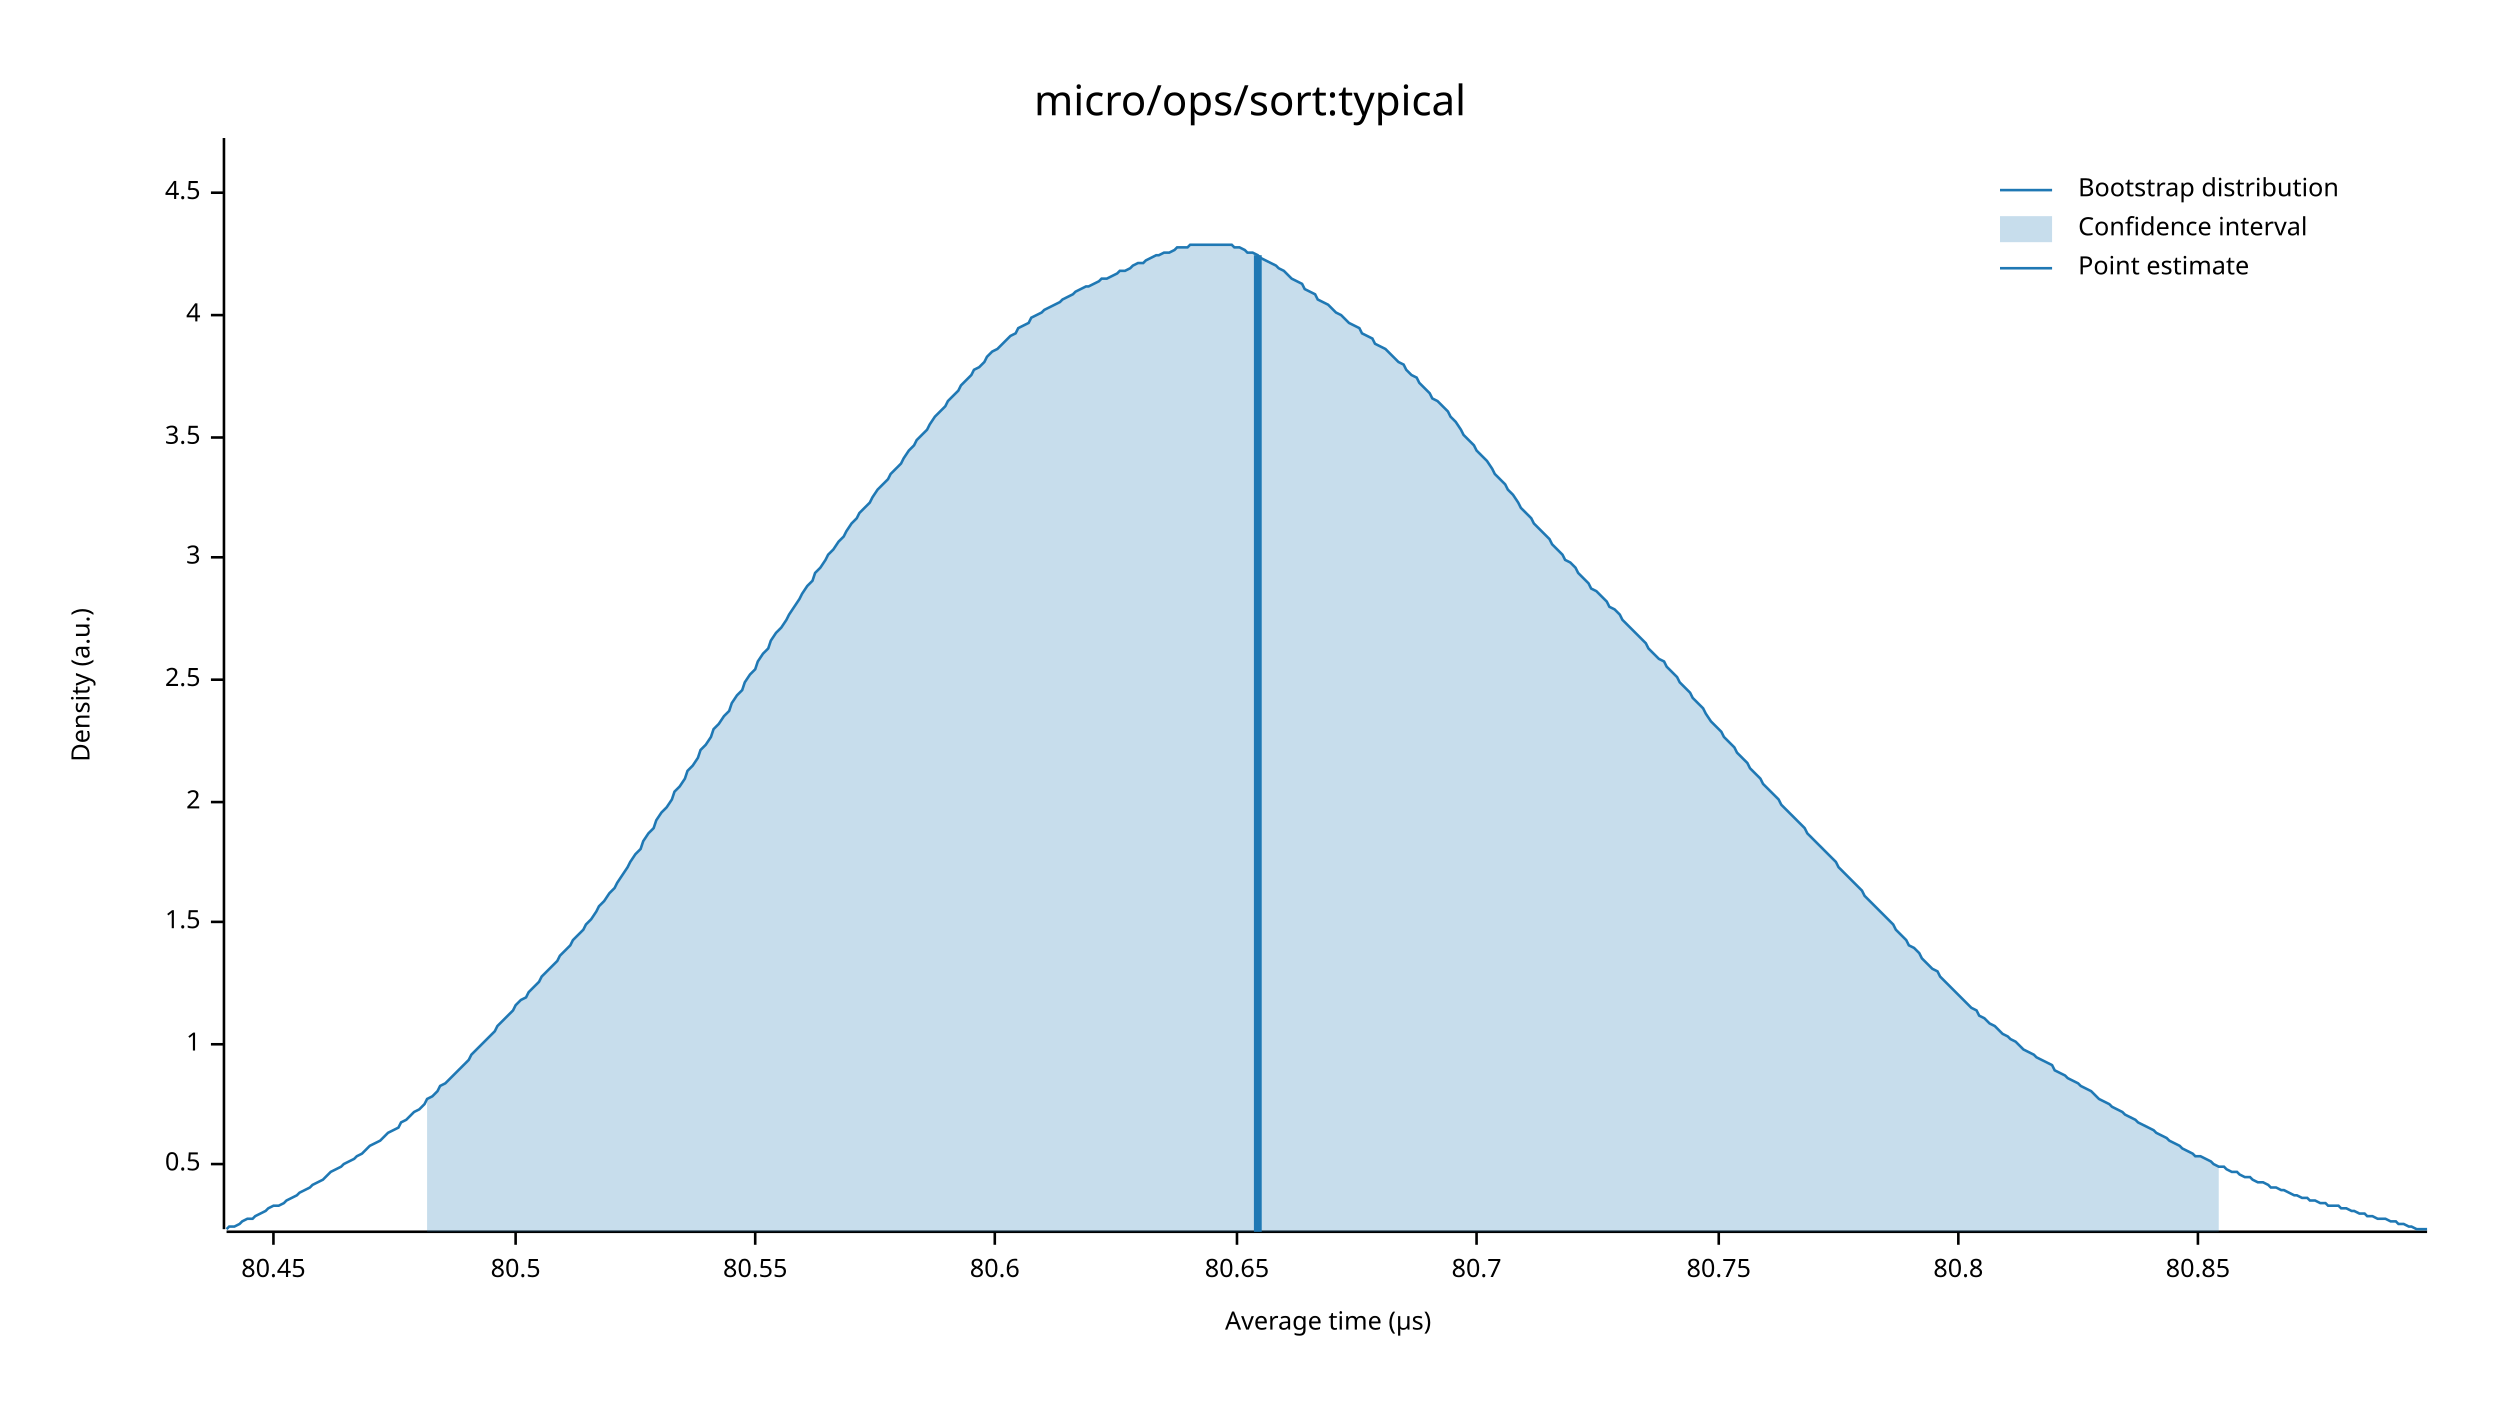
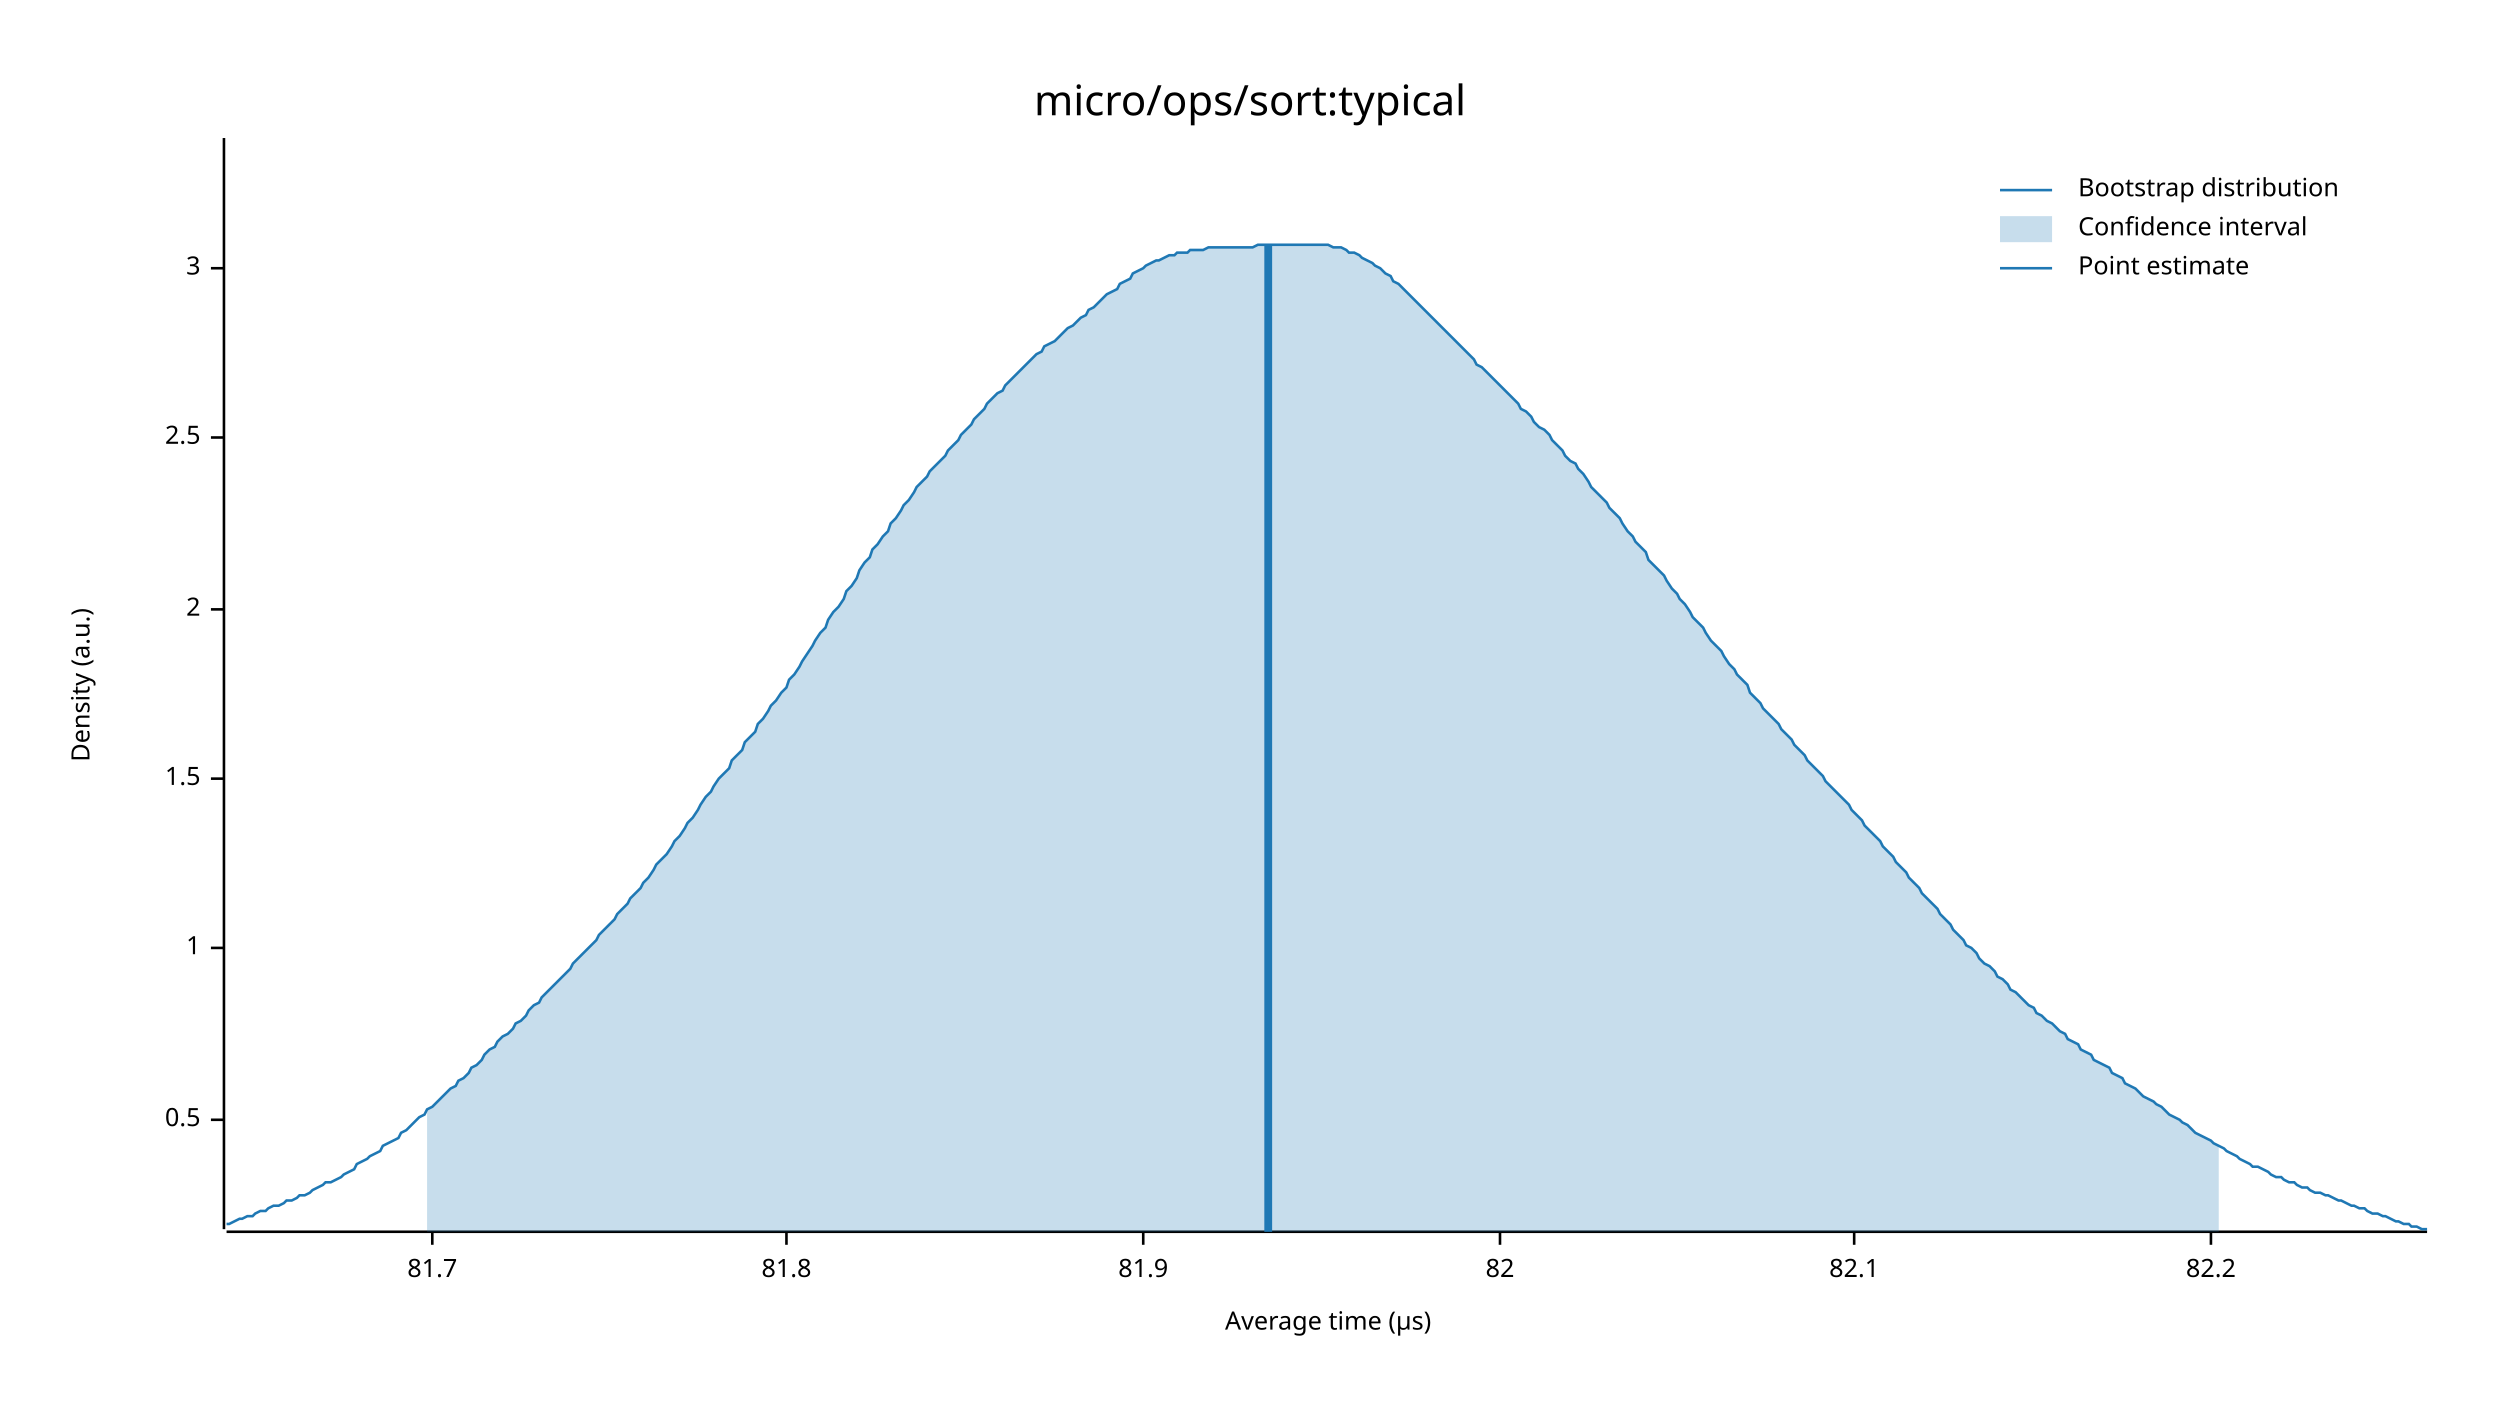
<svg xmlns="http://www.w3.org/2000/svg" width="960" height="540" viewBox="0 0 960 540">
  <text x="480" y="32" dy="0.76em" text-anchor="middle" font-family="sans-serif" font-size="16.129" opacity="1" fill="#000000">
micro/ops/sort:typical
</text>
  <text x="27" y="263" dy="0.76em" text-anchor="middle" font-family="sans-serif" font-size="9.677" opacity="1" fill="#000000" transform="rotate(270, 27, 263)">
Density (a.u.)
</text>
  <text x="510" y="513" dy="-0.5ex" text-anchor="middle" font-family="sans-serif" font-size="9.677" opacity="1" fill="#000000">
Average time (µs)
</text>
  <polyline fill="none" opacity="1" stroke="#000000" stroke-width="1" points="86,53 86,472 " />
-   <text x="77" y="447" dy="0.5ex" text-anchor="end" font-family="sans-serif" font-size="9.677" opacity="1" fill="#000000">
+   <text x="77" y="430" dy="0.5ex" text-anchor="end" font-family="sans-serif" font-size="9.677" opacity="1" fill="#000000">
0.5
</text>
-   <polyline fill="none" opacity="1" stroke="#000000" stroke-width="1" points="81,447 86,447 " />
-   <text x="77" y="401" dy="0.5ex" text-anchor="end" font-family="sans-serif" font-size="9.677" opacity="1" fill="#000000">
+   <polyline fill="none" opacity="1" stroke="#000000" stroke-width="1" points="81,430 86,430 " />
+   <text x="77" y="364" dy="0.5ex" text-anchor="end" font-family="sans-serif" font-size="9.677" opacity="1" fill="#000000">
1
</text>
-   <polyline fill="none" opacity="1" stroke="#000000" stroke-width="1" points="81,401 86,401 " />
-   <text x="77" y="354" dy="0.5ex" text-anchor="end" font-family="sans-serif" font-size="9.677" opacity="1" fill="#000000">
+   <polyline fill="none" opacity="1" stroke="#000000" stroke-width="1" points="81,364 86,364 " />
+   <text x="77" y="299" dy="0.5ex" text-anchor="end" font-family="sans-serif" font-size="9.677" opacity="1" fill="#000000">
1.5
</text>
-   <polyline fill="none" opacity="1" stroke="#000000" stroke-width="1" points="81,354 86,354 " />
-   <text x="77" y="308" dy="0.5ex" text-anchor="end" font-family="sans-serif" font-size="9.677" opacity="1" fill="#000000">
+   <polyline fill="none" opacity="1" stroke="#000000" stroke-width="1" points="81,299 86,299 " />
+   <text x="77" y="234" dy="0.5ex" text-anchor="end" font-family="sans-serif" font-size="9.677" opacity="1" fill="#000000">
2
</text>
-   <polyline fill="none" opacity="1" stroke="#000000" stroke-width="1" points="81,308 86,308 " />
-   <text x="77" y="261" dy="0.5ex" text-anchor="end" font-family="sans-serif" font-size="9.677" opacity="1" fill="#000000">
+   <polyline fill="none" opacity="1" stroke="#000000" stroke-width="1" points="81,234 86,234 " />
+   <text x="77" y="168" dy="0.5ex" text-anchor="end" font-family="sans-serif" font-size="9.677" opacity="1" fill="#000000">
2.5
</text>
-   <polyline fill="none" opacity="1" stroke="#000000" stroke-width="1" points="81,261 86,261 " />
-   <text x="77" y="214" dy="0.5ex" text-anchor="end" font-family="sans-serif" font-size="9.677" opacity="1" fill="#000000">
+   <polyline fill="none" opacity="1" stroke="#000000" stroke-width="1" points="81,168 86,168 " />
+   <text x="77" y="103" dy="0.5ex" text-anchor="end" font-family="sans-serif" font-size="9.677" opacity="1" fill="#000000">
3
</text>
-   <polyline fill="none" opacity="1" stroke="#000000" stroke-width="1" points="81,214 86,214 " />
-   <text x="77" y="168" dy="0.5ex" text-anchor="end" font-family="sans-serif" font-size="9.677" opacity="1" fill="#000000">
- 3.5
+   <polyline fill="none" opacity="1" stroke="#000000" stroke-width="1" points="81,103 86,103 " />
+   <polyline fill="none" opacity="1" stroke="#000000" stroke-width="1" points="87,473 932,473 " />
+   <text x="166" y="483" dy="0.76em" text-anchor="middle" font-family="sans-serif" font-size="9.677" opacity="1" fill="#000000">
+ 81.7
</text>
-   <polyline fill="none" opacity="1" stroke="#000000" stroke-width="1" points="81,168 86,168 " />
-   <text x="77" y="121" dy="0.5ex" text-anchor="end" font-family="sans-serif" font-size="9.677" opacity="1" fill="#000000">
- 4
+   <polyline fill="none" opacity="1" stroke="#000000" stroke-width="1" points="166,473 166,478 " />
+   <text x="302" y="483" dy="0.76em" text-anchor="middle" font-family="sans-serif" font-size="9.677" opacity="1" fill="#000000">
+ 81.8
</text>
-   <polyline fill="none" opacity="1" stroke="#000000" stroke-width="1" points="81,121 86,121 " />
-   <text x="77" y="74" dy="0.5ex" text-anchor="end" font-family="sans-serif" font-size="9.677" opacity="1" fill="#000000">
- 4.5
+   <polyline fill="none" opacity="1" stroke="#000000" stroke-width="1" points="302,473 302,478 " />
+   <text x="439" y="483" dy="0.76em" text-anchor="middle" font-family="sans-serif" font-size="9.677" opacity="1" fill="#000000">
+ 81.9
</text>
-   <polyline fill="none" opacity="1" stroke="#000000" stroke-width="1" points="81,74 86,74 " />
-   <polyline fill="none" opacity="1" stroke="#000000" stroke-width="1" points="87,473 932,473 " />
-   <text x="105" y="483" dy="0.76em" text-anchor="middle" font-family="sans-serif" font-size="9.677" opacity="1" fill="#000000">
- 80.45
+   <polyline fill="none" opacity="1" stroke="#000000" stroke-width="1" points="439,473 439,478 " />
+   <text x="576" y="483" dy="0.76em" text-anchor="middle" font-family="sans-serif" font-size="9.677" opacity="1" fill="#000000">
+ 82
</text>
-   <polyline fill="none" opacity="1" stroke="#000000" stroke-width="1" points="105,473 105,478 " />
-   <text x="198" y="483" dy="0.76em" text-anchor="middle" font-family="sans-serif" font-size="9.677" opacity="1" fill="#000000">
- 80.5
+   <polyline fill="none" opacity="1" stroke="#000000" stroke-width="1" points="576,473 576,478 " />
+   <text x="712" y="483" dy="0.76em" text-anchor="middle" font-family="sans-serif" font-size="9.677" opacity="1" fill="#000000">
+ 82.1
</text>
-   <polyline fill="none" opacity="1" stroke="#000000" stroke-width="1" points="198,473 198,478 " />
-   <text x="290" y="483" dy="0.76em" text-anchor="middle" font-family="sans-serif" font-size="9.677" opacity="1" fill="#000000">
- 80.55
+   <polyline fill="none" opacity="1" stroke="#000000" stroke-width="1" points="712,473 712,478 " />
+   <text x="849" y="483" dy="0.76em" text-anchor="middle" font-family="sans-serif" font-size="9.677" opacity="1" fill="#000000">
+ 82.2
</text>
-   <polyline fill="none" opacity="1" stroke="#000000" stroke-width="1" points="290,473 290,478 " />
-   <text x="382" y="483" dy="0.76em" text-anchor="middle" font-family="sans-serif" font-size="9.677" opacity="1" fill="#000000">
- 80.6
- </text>
-   <polyline fill="none" opacity="1" stroke="#000000" stroke-width="1" points="382,473 382,478 " />
-   <text x="475" y="483" dy="0.76em" text-anchor="middle" font-family="sans-serif" font-size="9.677" opacity="1" fill="#000000">
- 80.65
- </text>
-   <polyline fill="none" opacity="1" stroke="#000000" stroke-width="1" points="475,473 475,478 " />
-   <text x="567" y="483" dy="0.76em" text-anchor="middle" font-family="sans-serif" font-size="9.677" opacity="1" fill="#000000">
- 80.7
- </text>
-   <polyline fill="none" opacity="1" stroke="#000000" stroke-width="1" points="567,473 567,478 " />
-   <text x="660" y="483" dy="0.76em" text-anchor="middle" font-family="sans-serif" font-size="9.677" opacity="1" fill="#000000">
- 80.75
- </text>
-   <polyline fill="none" opacity="1" stroke="#000000" stroke-width="1" points="660,473 660,478 " />
-   <text x="752" y="483" dy="0.76em" text-anchor="middle" font-family="sans-serif" font-size="9.677" opacity="1" fill="#000000">
- 80.8
- </text>
-   <polyline fill="none" opacity="1" stroke="#000000" stroke-width="1" points="752,473 752,478 " />
-   <text x="844" y="483" dy="0.76em" text-anchor="middle" font-family="sans-serif" font-size="9.677" opacity="1" fill="#000000">
- 80.85
- </text>
-   <polyline fill="none" opacity="1" stroke="#000000" stroke-width="1" points="844,473 844,478 " />
-   <polyline fill="none" opacity="1" stroke="#1F78B4" stroke-width="1" points="87,472 88,471 90,471 92,470 93,469 95,468 97,468 98,467 100,466 102,465 103,464 105,463 107,463 109,462 110,461 112,460 114,459 115,458 117,457 119,456 120,455 122,454 124,453 125,452 127,450 129,449 131,448 132,447 134,446 136,445 137,444 139,443 141,441 142,440 144,439 146,438 147,437 149,435 151,434 153,433 154,431 156,430 158,428 159,427 161,426 163,424 164,422 166,421 168,419 169,417 171,416 173,414 175,412 176,411 178,409 180,407 181,405 183,403 185,401 186,400 188,398 190,396 191,394 193,392 195,390 197,388 198,386 200,384 202,383 203,381 205,379 207,377 208,375 210,373 212,371 214,369 215,367 217,365 219,363 220,361 222,359 224,357 225,355 227,353 229,350 230,348 232,346 234,343 236,341 237,339 239,336 241,333 242,331 244,328 246,326 247,323 249,320 251,318 252,315 254,312 256,310 258,307 259,304 261,302 263,299 264,296 266,294 268,291 269,288 271,286 273,283 274,280 276,278 278,275 280,273 281,270 283,267 285,265 286,262 288,259 290,257 291,254 293,251 295,249 296,246 298,243 300,241 302,238 303,236 305,233 307,230 308,228 310,225 312,223 313,220 315,218 317,215 318,213 320,211 322,208 324,206 325,204 327,201 329,199 330,197 332,195 334,193 335,191 337,188 339,186 341,184 342,182 344,180 346,178 347,176 349,173 351,171 352,169 354,167 356,165 357,163 359,160 361,158 363,156 364,154 366,152 368,150 369,148 371,146 373,144 374,142 376,141 378,139 379,137 381,135 383,134 385,132 386,131 388,129 390,128 391,126 393,125 395,124 396,122 398,121 400,120 401,119 403,118 405,117 407,116 408,115 410,114 412,113 413,112 415,111 417,110 418,110 420,109 422,108 423,107 425,107 427,106 429,105 430,104 432,104 434,103 435,102 437,101 439,101 440,100 442,99 444,98 445,98 447,97 449,97 451,96 452,95 454,95 456,95 457,94 459,94 461,94 462,94 464,94 466,94 468,94 469,94 471,94 473,94 474,95 476,95 478,96 479,97 481,97 483,98 484,99 486,100 488,101 490,102 491,103 493,104 495,106 496,107 498,108 500,109 501,111 503,112 505,113 506,115 508,116 510,117 512,119 513,120 515,121 517,123 518,124 520,125 522,126 523,128 525,129 527,130 528,132 530,133 532,134 534,136 535,137 537,139 539,140 540,142 542,144 544,145 545,147 547,149 549,151 550,153 552,154 554,156 556,158 557,160 559,162 561,165 562,167 564,169 566,171 567,173 569,175 571,177 573,180 574,182 576,184 578,186 579,188 581,190 583,193 584,195 586,197 588,199 589,201 591,203 593,205 595,207 596,209 598,211 600,213 601,215 603,216 605,218 606,220 608,222 610,224 611,226 613,227 615,229 617,231 618,233 620,234 622,236 623,238 625,240 627,242 628,243 630,245 632,247 633,249 635,251 637,253 639,254 640,256 642,258 644,260 645,262 647,264 649,266 650,268 652,270 654,272 655,274 657,277 659,279 661,281 662,283 664,285 666,287 667,289 669,291 671,293 672,295 674,297 676,299 677,301 679,303 681,305 683,307 684,309 686,311 688,313 689,314 691,316 693,318 694,320 696,322 698,324 700,326 701,327 703,329 705,331 706,333 708,335 710,337 711,338 713,340 715,342 716,344 718,346 720,348 722,350 723,351 725,353 727,355 728,357 730,359 732,361 733,363 735,364 737,366 738,368 740,370 742,372 744,373 745,375 747,377 749,379 750,380 752,382 754,384 755,385 757,387 759,388 760,390 762,391 764,393 766,394 767,395 769,397 771,398 772,399 774,400 776,402 777,403 779,404 781,405 782,406 784,407 786,408 788,409 789,411 791,412 793,413 794,414 796,415 798,416 799,417 801,418 803,419 804,420 806,422 808,423 810,424 811,425 813,426 815,427 816,428 818,429 820,430 821,431 823,432 825,433 827,434 828,435 830,436 832,437 833,438 835,439 837,440 838,441 840,442 842,443 843,444 845,444 847,445 849,446 850,447 852,448 854,448 855,449 857,450 859,450 860,451 862,452 864,452 865,453 867,454 869,454 871,455 872,456 874,456 876,457 877,457 879,458 881,459 882,459 884,460 886,460 887,461 889,461 891,462 893,462 894,463 896,463 898,463 899,464 901,464 903,465 904,465 906,466 908,466 909,467 911,467 913,468 915,468 916,468 918,469 920,469 921,470 923,470 925,471 926,471 928,472 930,472 932,472 " />
-   <polygon opacity="0.25" fill="#1F78B4" points="164,422 166,421 168,419 169,417 171,416 173,414 175,412 176,411 178,409 180,407 181,405 183,403 185,401 186,400 188,398 190,396 191,394 193,392 195,390 197,388 198,386 200,384 202,383 203,381 205,379 207,377 208,375 210,373 212,371 214,369 215,367 217,365 219,363 220,361 222,359 224,357 225,355 227,353 229,350 230,348 232,346 234,343 236,341 237,339 239,336 241,333 242,331 244,328 246,326 247,323 249,320 251,318 252,315 254,312 256,310 258,307 259,304 261,302 263,299 264,296 266,294 268,291 269,288 271,286 273,283 274,280 276,278 278,275 280,273 281,270 283,267 285,265 286,262 288,259 290,257 291,254 293,251 295,249 296,246 298,243 300,241 302,238 303,236 305,233 307,230 308,228 310,225 312,223 313,220 315,218 317,215 318,213 320,211 322,208 324,206 325,204 327,201 329,199 330,197 332,195 334,193 335,191 337,188 339,186 341,184 342,182 344,180 346,178 347,176 349,173 351,171 352,169 354,167 356,165 357,163 359,160 361,158 363,156 364,154 366,152 368,150 369,148 371,146 373,144 374,142 376,141 378,139 379,137 381,135 383,134 385,132 386,131 388,129 390,128 391,126 393,125 395,124 396,122 398,121 400,120 401,119 403,118 405,117 407,116 408,115 410,114 412,113 413,112 415,111 417,110 418,110 420,109 422,108 423,107 425,107 427,106 429,105 430,104 432,104 434,103 435,102 437,101 439,101 440,100 442,99 444,98 445,98 447,97 449,97 451,96 452,95 454,95 456,95 457,94 459,94 461,94 462,94 464,94 466,94 468,94 469,94 471,94 473,94 474,95 476,95 478,96 479,97 481,97 483,98 484,99 486,100 488,101 490,102 491,103 493,104 495,106 496,107 498,108 500,109 501,111 503,112 505,113 506,115 508,116 510,117 512,119 513,120 515,121 517,123 518,124 520,125 522,126 523,128 525,129 527,130 528,132 530,133 532,134 534,136 535,137 537,139 539,140 540,142 542,144 544,145 545,147 547,149 549,151 550,153 552,154 554,156 556,158 557,160 559,162 561,165 562,167 564,169 566,171 567,173 569,175 571,177 573,180 574,182 576,184 578,186 579,188 581,190 583,193 584,195 586,197 588,199 589,201 591,203 593,205 595,207 596,209 598,211 600,213 601,215 603,216 605,218 606,220 608,222 610,224 611,226 613,227 615,229 617,231 618,233 620,234 622,236 623,238 625,240 627,242 628,243 630,245 632,247 633,249 635,251 637,253 639,254 640,256 642,258 644,260 645,262 647,264 649,266 650,268 652,270 654,272 655,274 657,277 659,279 661,281 662,283 664,285 666,287 667,289 669,291 671,293 672,295 674,297 676,299 677,301 679,303 681,305 683,307 684,309 686,311 688,313 689,314 691,316 693,318 694,320 696,322 698,324 700,326 701,327 703,329 705,331 706,333 708,335 710,337 711,338 713,340 715,342 716,344 718,346 720,348 722,350 723,351 725,353 727,355 728,357 730,359 732,361 733,363 735,364 737,366 738,368 740,370 742,372 744,373 745,375 747,377 749,379 750,380 752,382 754,384 755,385 757,387 759,388 760,390 762,391 764,393 766,394 767,395 769,397 771,398 772,399 774,400 776,402 777,403 779,404 781,405 782,406 784,407 786,408 788,409 789,411 791,412 793,413 794,414 796,415 798,416 799,417 801,418 803,419 804,420 806,422 808,423 810,424 811,425 813,426 815,427 816,428 818,429 820,430 821,431 823,432 825,433 827,434 828,435 830,436 832,437 833,438 835,439 837,440 838,441 840,442 842,443 843,444 845,444 847,445 849,446 850,447 852,448 852,473 164,473 " />
-   <polyline fill="none" opacity="1" stroke="#1F78B4" stroke-width="3" points="483,473 483,98 " />
+   <polyline fill="none" opacity="1" stroke="#000000" stroke-width="1" points="849,473 849,478 " />
+   <polyline fill="none" opacity="1" stroke="#1F78B4" stroke-width="1" points="87,470 88,470 90,469 92,468 93,468 95,467 97,467 98,466 100,465 102,465 103,464 105,463 107,463 109,462 110,461 112,461 114,460 115,459 117,459 119,458 120,457 122,456 124,455 125,454 127,454 129,453 131,452 132,451 134,450 136,449 137,447 139,446 141,445 142,444 144,443 146,442 147,440 149,439 151,438 153,437 154,435 156,434 158,432 159,431 161,429 163,428 164,426 166,425 168,423 169,422 171,420 173,418 175,417 176,415 178,414 180,412 181,410 183,409 185,407 186,405 188,403 190,402 191,400 193,398 195,397 197,395 198,393 200,392 202,390 203,388 205,386 207,385 208,383 210,381 212,379 214,377 215,376 217,374 219,372 220,370 222,368 224,366 225,365 227,363 229,361 230,359 232,357 234,355 236,353 237,351 239,349 241,347 242,345 244,343 246,341 247,339 249,337 251,334 252,332 254,330 256,328 258,325 259,323 261,321 263,318 264,316 266,314 268,311 269,309 271,306 273,304 274,302 276,299 278,297 280,295 281,292 283,290 285,288 286,285 288,283 290,281 291,278 293,276 295,273 296,271 298,269 300,266 302,264 303,261 305,259 307,256 308,254 310,251 312,248 313,246 315,243 317,241 318,238 320,235 322,233 324,230 325,227 327,225 329,222 330,219 332,216 334,214 335,211 337,209 339,206 341,204 342,201 344,199 346,196 347,194 349,192 351,189 352,187 354,185 356,183 357,181 359,179 361,177 363,175 364,173 366,171 368,169 369,167 371,165 373,163 374,161 376,159 378,157 379,155 381,153 383,151 385,150 386,148 388,146 390,144 391,143 393,141 395,139 396,138 398,136 400,135 401,133 403,132 405,131 407,129 408,128 410,126 412,125 413,124 415,122 417,121 418,119 420,118 422,116 423,115 425,113 427,112 429,111 430,109 432,108 434,107 435,105 437,104 439,103 440,102 442,101 444,100 445,100 447,99 449,98 451,98 452,97 454,97 456,97 457,96 459,96 461,96 462,96 464,95 466,95 468,95 469,95 471,95 473,95 474,95 476,95 478,95 479,95 481,95 483,94 484,94 486,94 488,94 490,94 491,94 493,94 495,94 496,94 498,94 500,94 501,94 503,94 505,94 506,94 508,94 510,94 512,95 513,95 515,95 517,96 518,97 520,97 522,98 523,99 525,100 527,101 528,102 530,103 532,105 534,106 535,108 537,109 539,111 540,112 542,114 544,116 545,117 547,119 549,121 550,122 552,124 554,126 556,128 557,129 559,131 561,133 562,134 564,136 566,138 567,140 569,141 571,143 573,145 574,146 576,148 578,150 579,151 581,153 583,155 584,157 586,158 588,160 589,162 591,164 593,165 595,167 596,169 598,171 600,173 601,175 603,177 605,178 606,180 608,182 610,185 611,187 613,189 615,191 617,193 618,195 620,197 622,199 623,201 625,204 627,206 628,208 630,210 632,212 633,215 635,217 637,219 639,221 640,223 642,226 644,228 645,230 647,232 649,235 650,237 652,239 654,241 655,243 657,246 659,248 661,250 662,252 664,255 666,257 667,259 669,261 671,263 672,266 674,268 676,270 677,272 679,274 681,276 683,278 684,280 686,282 688,284 689,286 691,288 693,290 694,292 696,294 698,296 700,298 701,300 703,302 705,304 706,305 708,307 710,309 711,311 713,313 715,315 716,317 718,319 720,321 722,323 723,325 725,327 727,329 728,331 730,333 732,335 733,337 735,339 737,341 738,343 740,345 742,347 744,349 745,351 747,353 749,355 750,357 752,359 754,361 755,363 757,364 759,366 760,368 762,370 764,371 766,373 767,375 769,376 771,378 772,380 774,381 776,383 777,384 779,386 781,387 782,389 784,390 786,392 788,393 789,394 791,396 793,397 794,399 796,400 798,401 799,403 801,404 803,405 804,407 806,408 808,409 810,410 811,412 813,413 815,414 816,416 818,417 820,418 821,419 823,421 825,422 827,423 828,424 830,425 832,427 833,428 835,429 837,430 838,431 840,432 842,434 843,435 845,436 847,437 849,438 850,439 852,440 854,441 855,442 857,443 859,444 860,445 862,446 864,447 865,448 867,448 869,449 871,450 872,451 874,452 876,452 877,453 879,454 881,454 882,455 884,456 886,456 887,457 889,458 891,458 893,459 894,459 896,460 898,461 899,461 901,462 903,463 904,463 906,464 908,464 909,465 911,466 913,466 915,467 916,467 918,468 920,469 921,469 923,470 925,470 926,471 928,471 930,472 932,472 " />
+   <polygon opacity="0.25" fill="#1F78B4" points="164,426 166,425 168,423 169,422 171,420 173,418 175,417 176,415 178,414 180,412 181,410 183,409 185,407 186,405 188,403 190,402 191,400 193,398 195,397 197,395 198,393 200,392 202,390 203,388 205,386 207,385 208,383 210,381 212,379 214,377 215,376 217,374 219,372 220,370 222,368 224,366 225,365 227,363 229,361 230,359 232,357 234,355 236,353 237,351 239,349 241,347 242,345 244,343 246,341 247,339 249,337 251,334 252,332 254,330 256,328 258,325 259,323 261,321 263,318 264,316 266,314 268,311 269,309 271,306 273,304 274,302 276,299 278,297 280,295 281,292 283,290 285,288 286,285 288,283 290,281 291,278 293,276 295,273 296,271 298,269 300,266 302,264 303,261 305,259 307,256 308,254 310,251 312,248 313,246 315,243 317,241 318,238 320,235 322,233 324,230 325,227 327,225 329,222 330,219 332,216 334,214 335,211 337,209 339,206 341,204 342,201 344,199 346,196 347,194 349,192 351,189 352,187 354,185 356,183 357,181 359,179 361,177 363,175 364,173 366,171 368,169 369,167 371,165 373,163 374,161 376,159 378,157 379,155 381,153 383,151 385,150 386,148 388,146 390,144 391,143 393,141 395,139 396,138 398,136 400,135 401,133 403,132 405,131 407,129 408,128 410,126 412,125 413,124 415,122 417,121 418,119 420,118 422,116 423,115 425,113 427,112 429,111 430,109 432,108 434,107 435,105 437,104 439,103 440,102 442,101 444,100 445,100 447,99 449,98 451,98 452,97 454,97 456,97 457,96 459,96 461,96 462,96 464,95 466,95 468,95 469,95 471,95 473,95 474,95 476,95 478,95 479,95 481,95 483,94 484,94 486,94 488,94 490,94 491,94 493,94 495,94 496,94 498,94 500,94 501,94 503,94 505,94 506,94 508,94 510,94 512,95 513,95 515,95 517,96 518,97 520,97 522,98 523,99 525,100 527,101 528,102 530,103 532,105 534,106 535,108 537,109 539,111 540,112 542,114 544,116 545,117 547,119 549,121 550,122 552,124 554,126 556,128 557,129 559,131 561,133 562,134 564,136 566,138 567,140 569,141 571,143 573,145 574,146 576,148 578,150 579,151 581,153 583,155 584,157 586,158 588,160 589,162 591,164 593,165 595,167 596,169 598,171 600,173 601,175 603,177 605,178 606,180 608,182 610,185 611,187 613,189 615,191 617,193 618,195 620,197 622,199 623,201 625,204 627,206 628,208 630,210 632,212 633,215 635,217 637,219 639,221 640,223 642,226 644,228 645,230 647,232 649,235 650,237 652,239 654,241 655,243 657,246 659,248 661,250 662,252 664,255 666,257 667,259 669,261 671,263 672,266 674,268 676,270 677,272 679,274 681,276 683,278 684,280 686,282 688,284 689,286 691,288 693,290 694,292 696,294 698,296 700,298 701,300 703,302 705,304 706,305 708,307 710,309 711,311 713,313 715,315 716,317 718,319 720,321 722,323 723,325 725,327 727,329 728,331 730,333 732,335 733,337 735,339 737,341 738,343 740,345 742,347 744,349 745,351 747,353 749,355 750,357 752,359 754,361 755,363 757,364 759,366 760,368 762,370 764,371 766,373 767,375 769,376 771,378 772,380 774,381 776,383 777,384 779,386 781,387 782,389 784,390 786,392 788,393 789,394 791,396 793,397 794,399 796,400 798,401 799,403 801,404 803,405 804,407 806,408 808,409 810,410 811,412 813,413 815,414 816,416 818,417 820,418 821,419 823,421 825,422 827,423 828,424 830,425 832,427 833,428 835,429 837,430 838,431 840,432 842,434 843,435 845,436 847,437 849,438 850,439 852,440 852,473 164,473 " />
+   <polyline fill="none" opacity="1" stroke="#1F78B4" stroke-width="3" points="487,473 487,94 " />
  <text x="798" y="68" dy="0.76em" text-anchor="start" font-family="sans-serif" font-size="9.677" opacity="1" fill="#000000">
Bootstrap distribution
</text>
  <text x="798" y="83" dy="0.76em" text-anchor="start" font-family="sans-serif" font-size="9.677" opacity="1" fill="#000000">
Confidence interval
</text>
  <text x="798" y="98" dy="0.76em" text-anchor="start" font-family="sans-serif" font-size="9.677" opacity="1" fill="#000000">
Point estimate
</text>
  <polyline fill="none" opacity="1" stroke="#1F78B4" stroke-width="1" points="768,73 788,73 " />
  <rect x="768" y="83" width="20" height="10" opacity="0.25" fill="#1F78B4" stroke="none" />
  <polyline fill="none" opacity="1" stroke="#1F78B4" stroke-width="1" points="768,103 788,103 " />
</svg>
